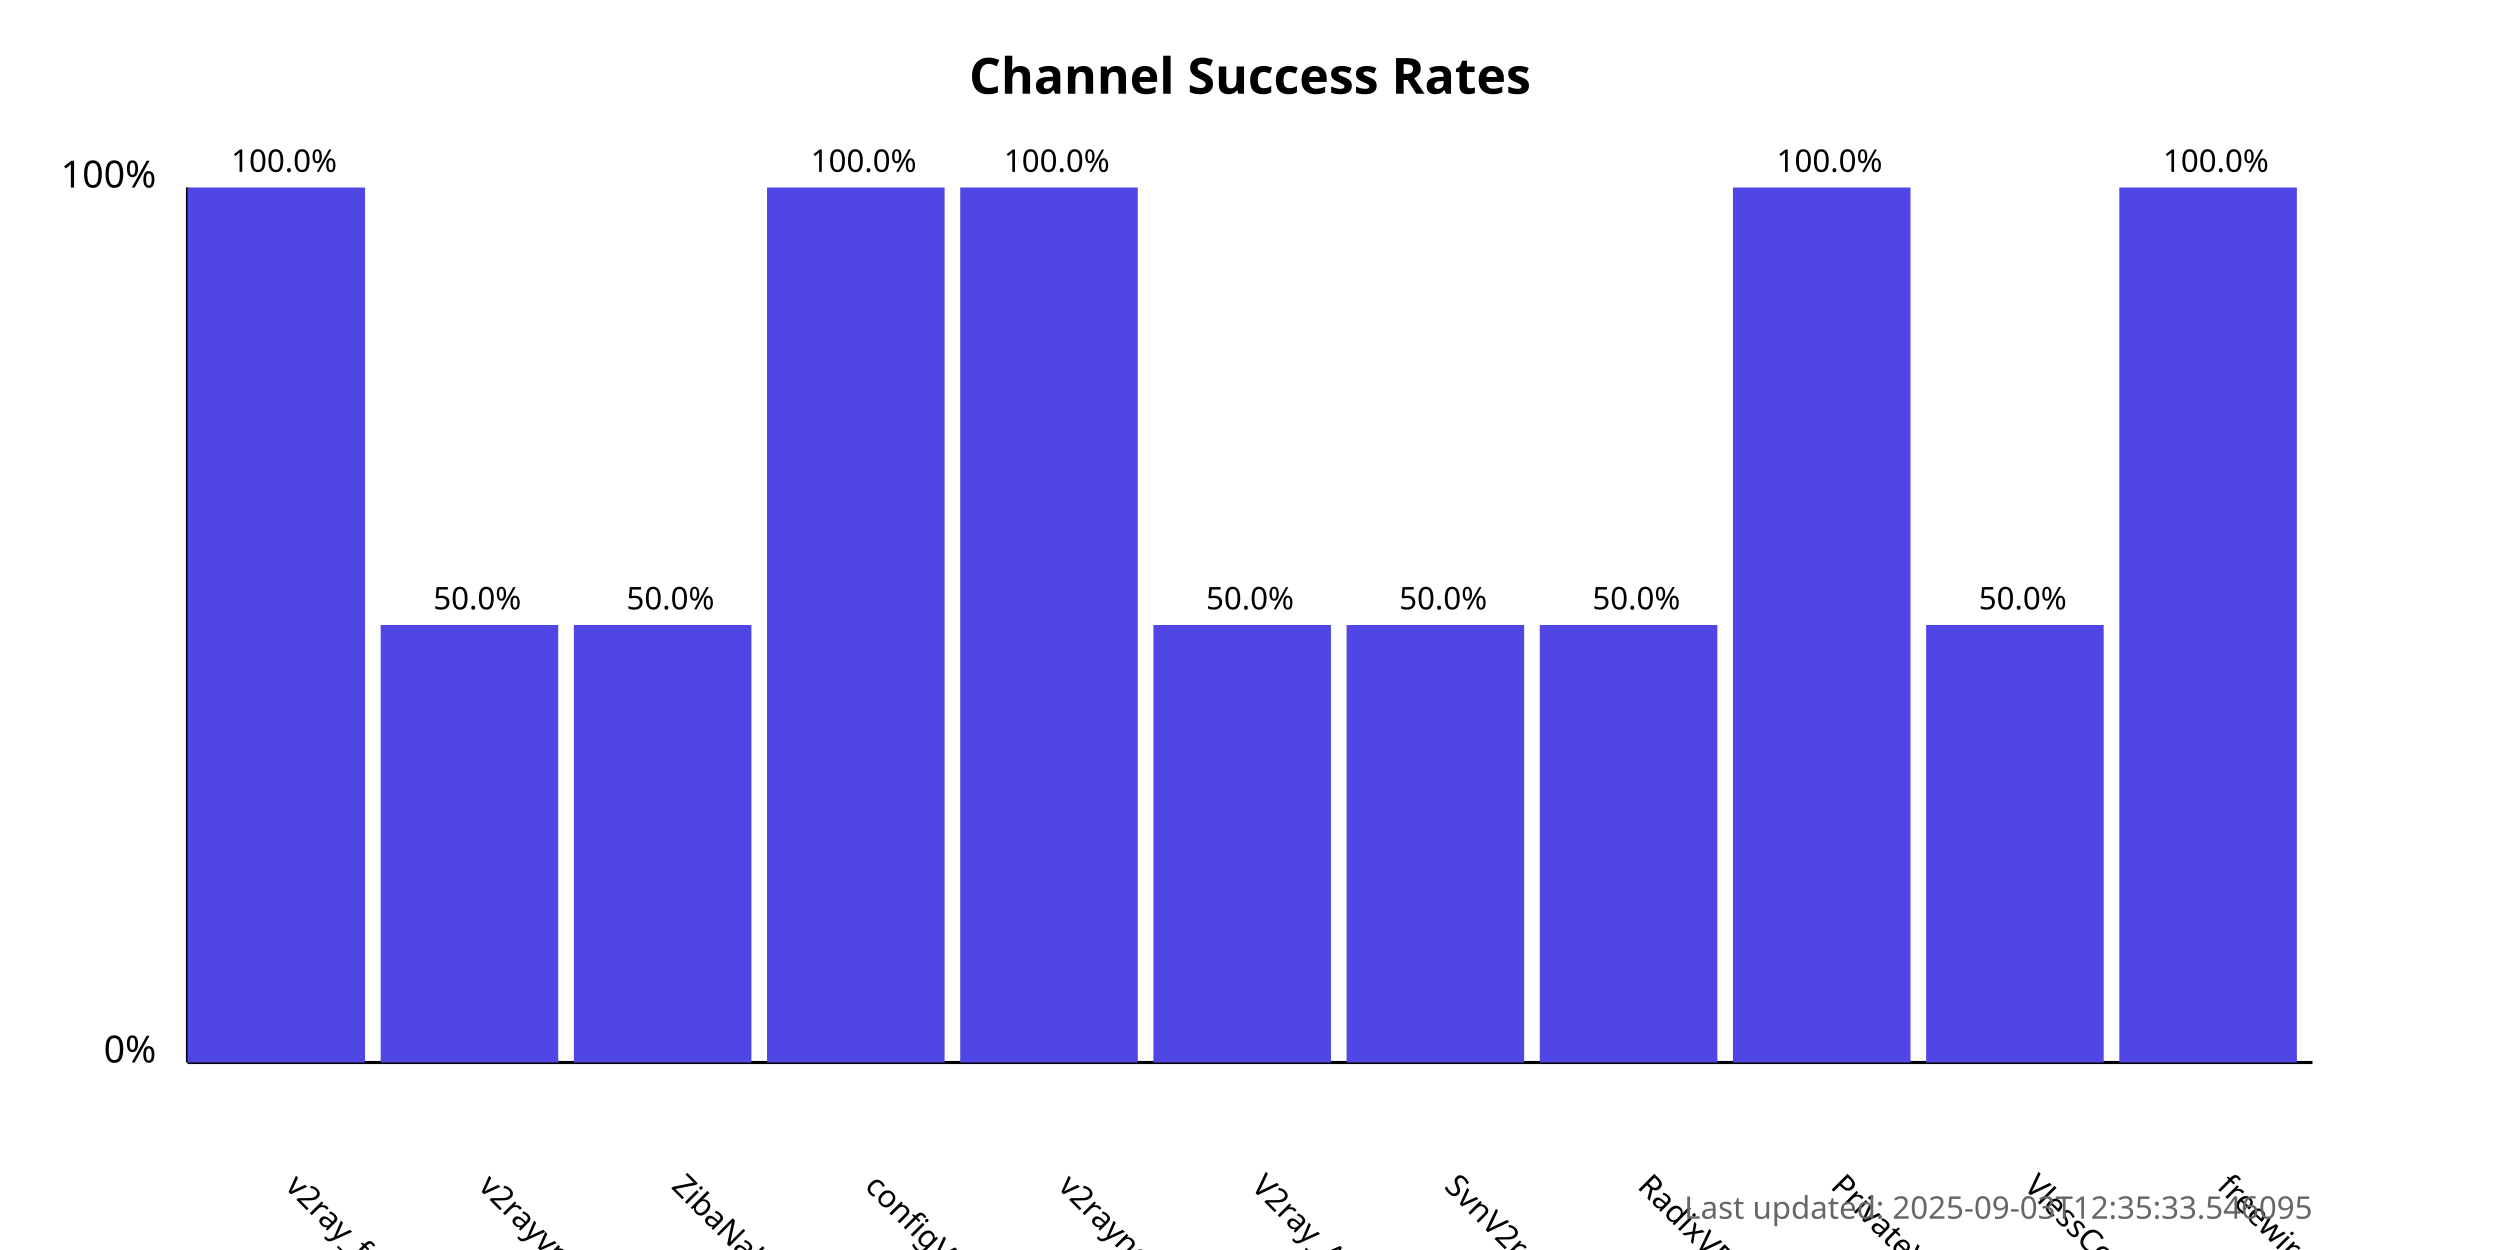
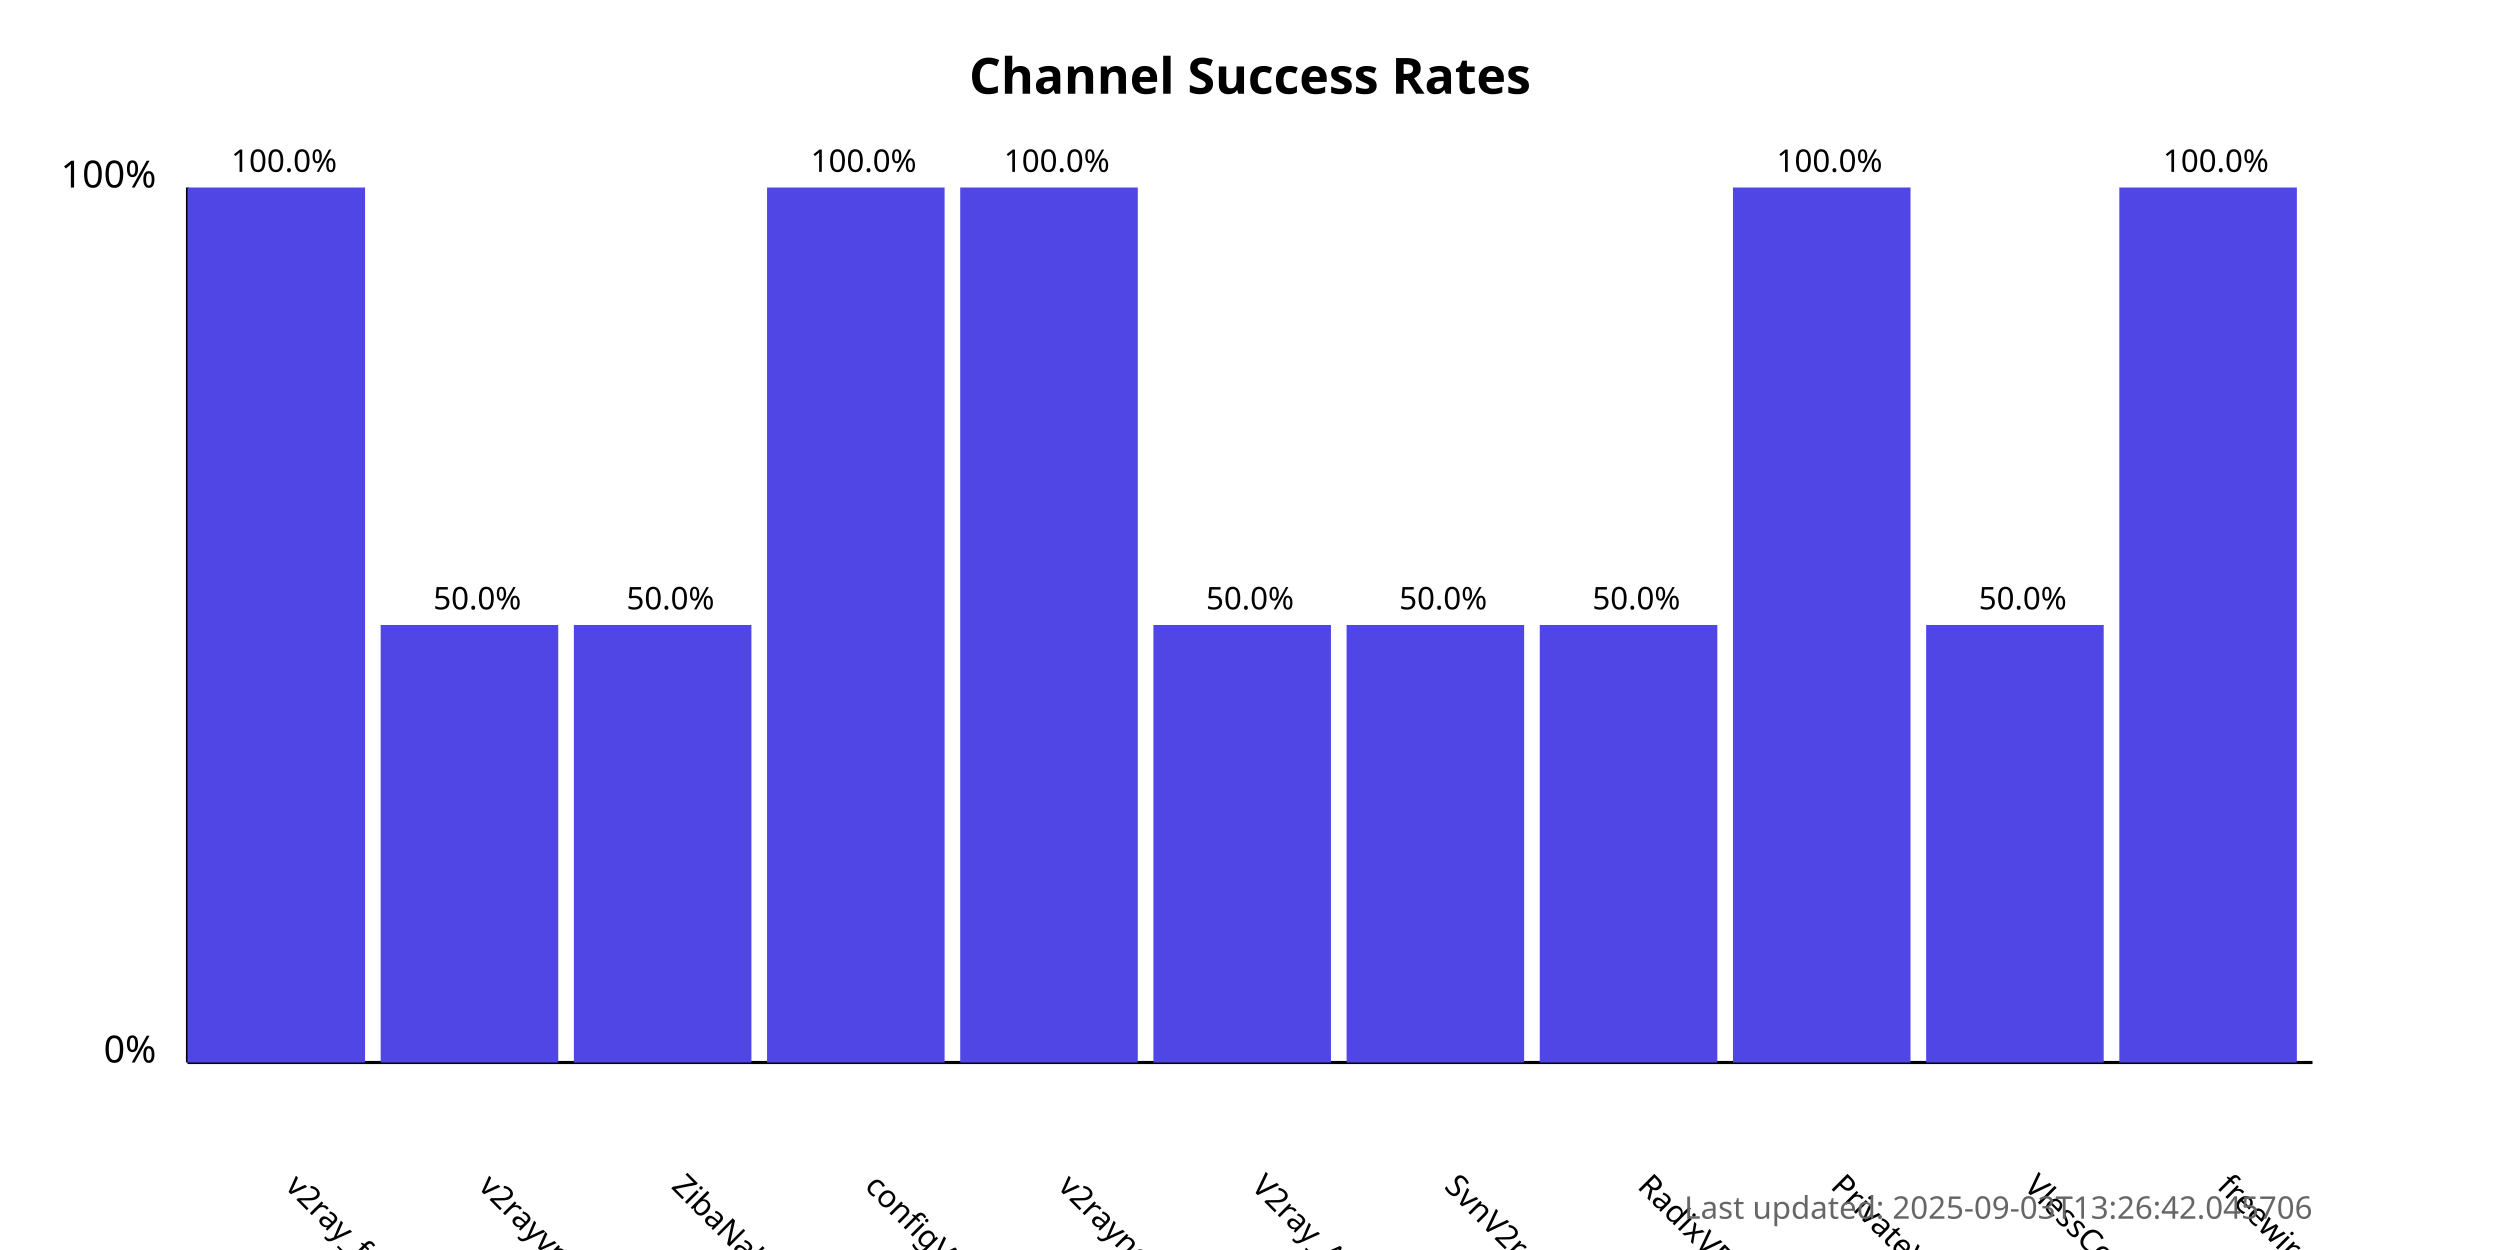
<svg xmlns="http://www.w3.org/2000/svg" width="800" height="400">
  <style>
            .chart-title { font: bold 16px sans-serif; }
            .axis-label { font: 12px sans-serif; }
            .tick-label { font: 10px sans-serif; }
            .bar { fill: #4f46e5; }
            .bar:hover { fill: #6366f1; }
            .timestamp { font: 10px sans-serif; fill: #666; }
        </style>
  <text x="400.0" y="30" text-anchor="middle" class="chart-title">
            Channel Success Rates
        </text>
  <line x1="60" y1="340" x2="60" y2="60" stroke="black" stroke-width="1" />
  <line x1="60" y1="340" x2="740" y2="340" stroke="black" stroke-width="1" />
  <text x="50" y="340" text-anchor="end" class="axis-label">0%</text>
  <text x="50" y="60" text-anchor="end" class="axis-label">100%</text>
  <g>
    <rect x="60" y="60.0" width="56.818" height="280.0" class="bar" />
    <text x="90.909" y="380" transform="rotate(45, 90.90909, 380)" text-anchor="start" class="tick-label">
                v2ray_free_conf
            </text>
    <text x="90.909" y="55.0" text-anchor="middle" class="tick-label">
                100.0%
            </text>
  </g>
  <g>
    <rect x="121.818" y="200.0" width="56.818" height="140.0" class="bar" />
    <text x="152.727" y="380" transform="rotate(45, 152.7273, 380)" text-anchor="start" class="tick-label">
                v2rayvpno
            </text>
    <text x="152.727" y="195.0" text-anchor="middle" class="tick-label">
                50.0%
            </text>
  </g>
  <g>
    <rect x="183.636" y="200.0" width="56.818" height="140.0" class="bar" />
    <text x="214.545" y="380" transform="rotate(45, 214.5455, 380)" text-anchor="start" class="tick-label">
                ZibaNabz
            </text>
    <text x="214.545" y="195.0" text-anchor="middle" class="tick-label">
                50.0%
            </text>
  </g>
  <g>
    <rect x="245.455" y="60.0" width="56.818" height="280.0" class="bar" />
    <text x="276.364" y="380" transform="rotate(45, 276.3636, 380)" text-anchor="start" class="tick-label">
                configV2rayForFree
            </text>
    <text x="276.364" y="55.0" text-anchor="middle" class="tick-label">
                100.0%
            </text>
  </g>
  <g>
    <rect x="307.273" y="60.0" width="56.818" height="280.0" class="bar" />
    <text x="338.182" y="380" transform="rotate(45, 338.1818, 380)" text-anchor="start" class="tick-label">
                v2rayngvpn
            </text>
    <text x="338.182" y="55.0" text-anchor="middle" class="tick-label">
                100.0%
            </text>
  </g>
  <g>
    <rect x="369.091" y="200.0" width="56.818" height="140.0" class="bar" />
    <text x="400.0" y="380" transform="rotate(45, 400.0, 380)" text-anchor="start" class="tick-label">
                V2ray_Alpha
            </text>
    <text x="400.0" y="195.0" text-anchor="middle" class="tick-label">
                50.0%
            </text>
  </g>
  <g>
    <rect x="430.909" y="200.0" width="56.818" height="140.0" class="bar" />
    <text x="461.818" y="380" transform="rotate(45, 461.8182, 380)" text-anchor="start" class="tick-label">
                SvnV2ray
            </text>
    <text x="461.818" y="195.0" text-anchor="middle" class="tick-label">
                50.0%
            </text>
  </g>
  <g>
    <rect x="492.727" y="200.0" width="56.818" height="140.0" class="bar" />
    <text x="523.636" y="380" transform="rotate(45, 523.6364, 380)" text-anchor="start" class="tick-label">
                RadixVPN
            </text>
    <text x="523.636" y="195.0" text-anchor="middle" class="tick-label">
                50.0%
            </text>
  </g>
  <g>
    <rect x="554.545" y="60.0" width="56.818" height="280.0" class="bar" />
    <text x="585.455" y="380" transform="rotate(45, 585.4545, 380)" text-anchor="start" class="tick-label">
                PrivateVPNs
            </text>
    <text x="585.455" y="55.0" text-anchor="middle" class="tick-label">
                100.0%
            </text>
  </g>
  <g>
    <rect x="616.364" y="200.0" width="56.818" height="140.0" class="bar" />
    <text x="647.273" y="380" transform="rotate(45, 647.2727, 380)" text-anchor="start" class="tick-label">
                VlessConfig
            </text>
    <text x="647.273" y="195.0" text-anchor="middle" class="tick-label">
                50.0%
            </text>
  </g>
  <g>
    <rect x="678.182" y="60.0" width="56.818" height="280.0" class="bar" />
    <text x="709.091" y="380" transform="rotate(45, 709.0909, 380)" text-anchor="start" class="tick-label">
                freewireguard
            </text>
    <text x="709.091" y="55.0" text-anchor="middle" class="tick-label">
                100.0%
            </text>
  </g>
  <text x="740" y="390" text-anchor="end" class="timestamp">
-             Last updated: 2025-09-03T12:35:33.546095
+             Last updated: 2025-09-03T13:26:42.045706
        </text>
</svg>
